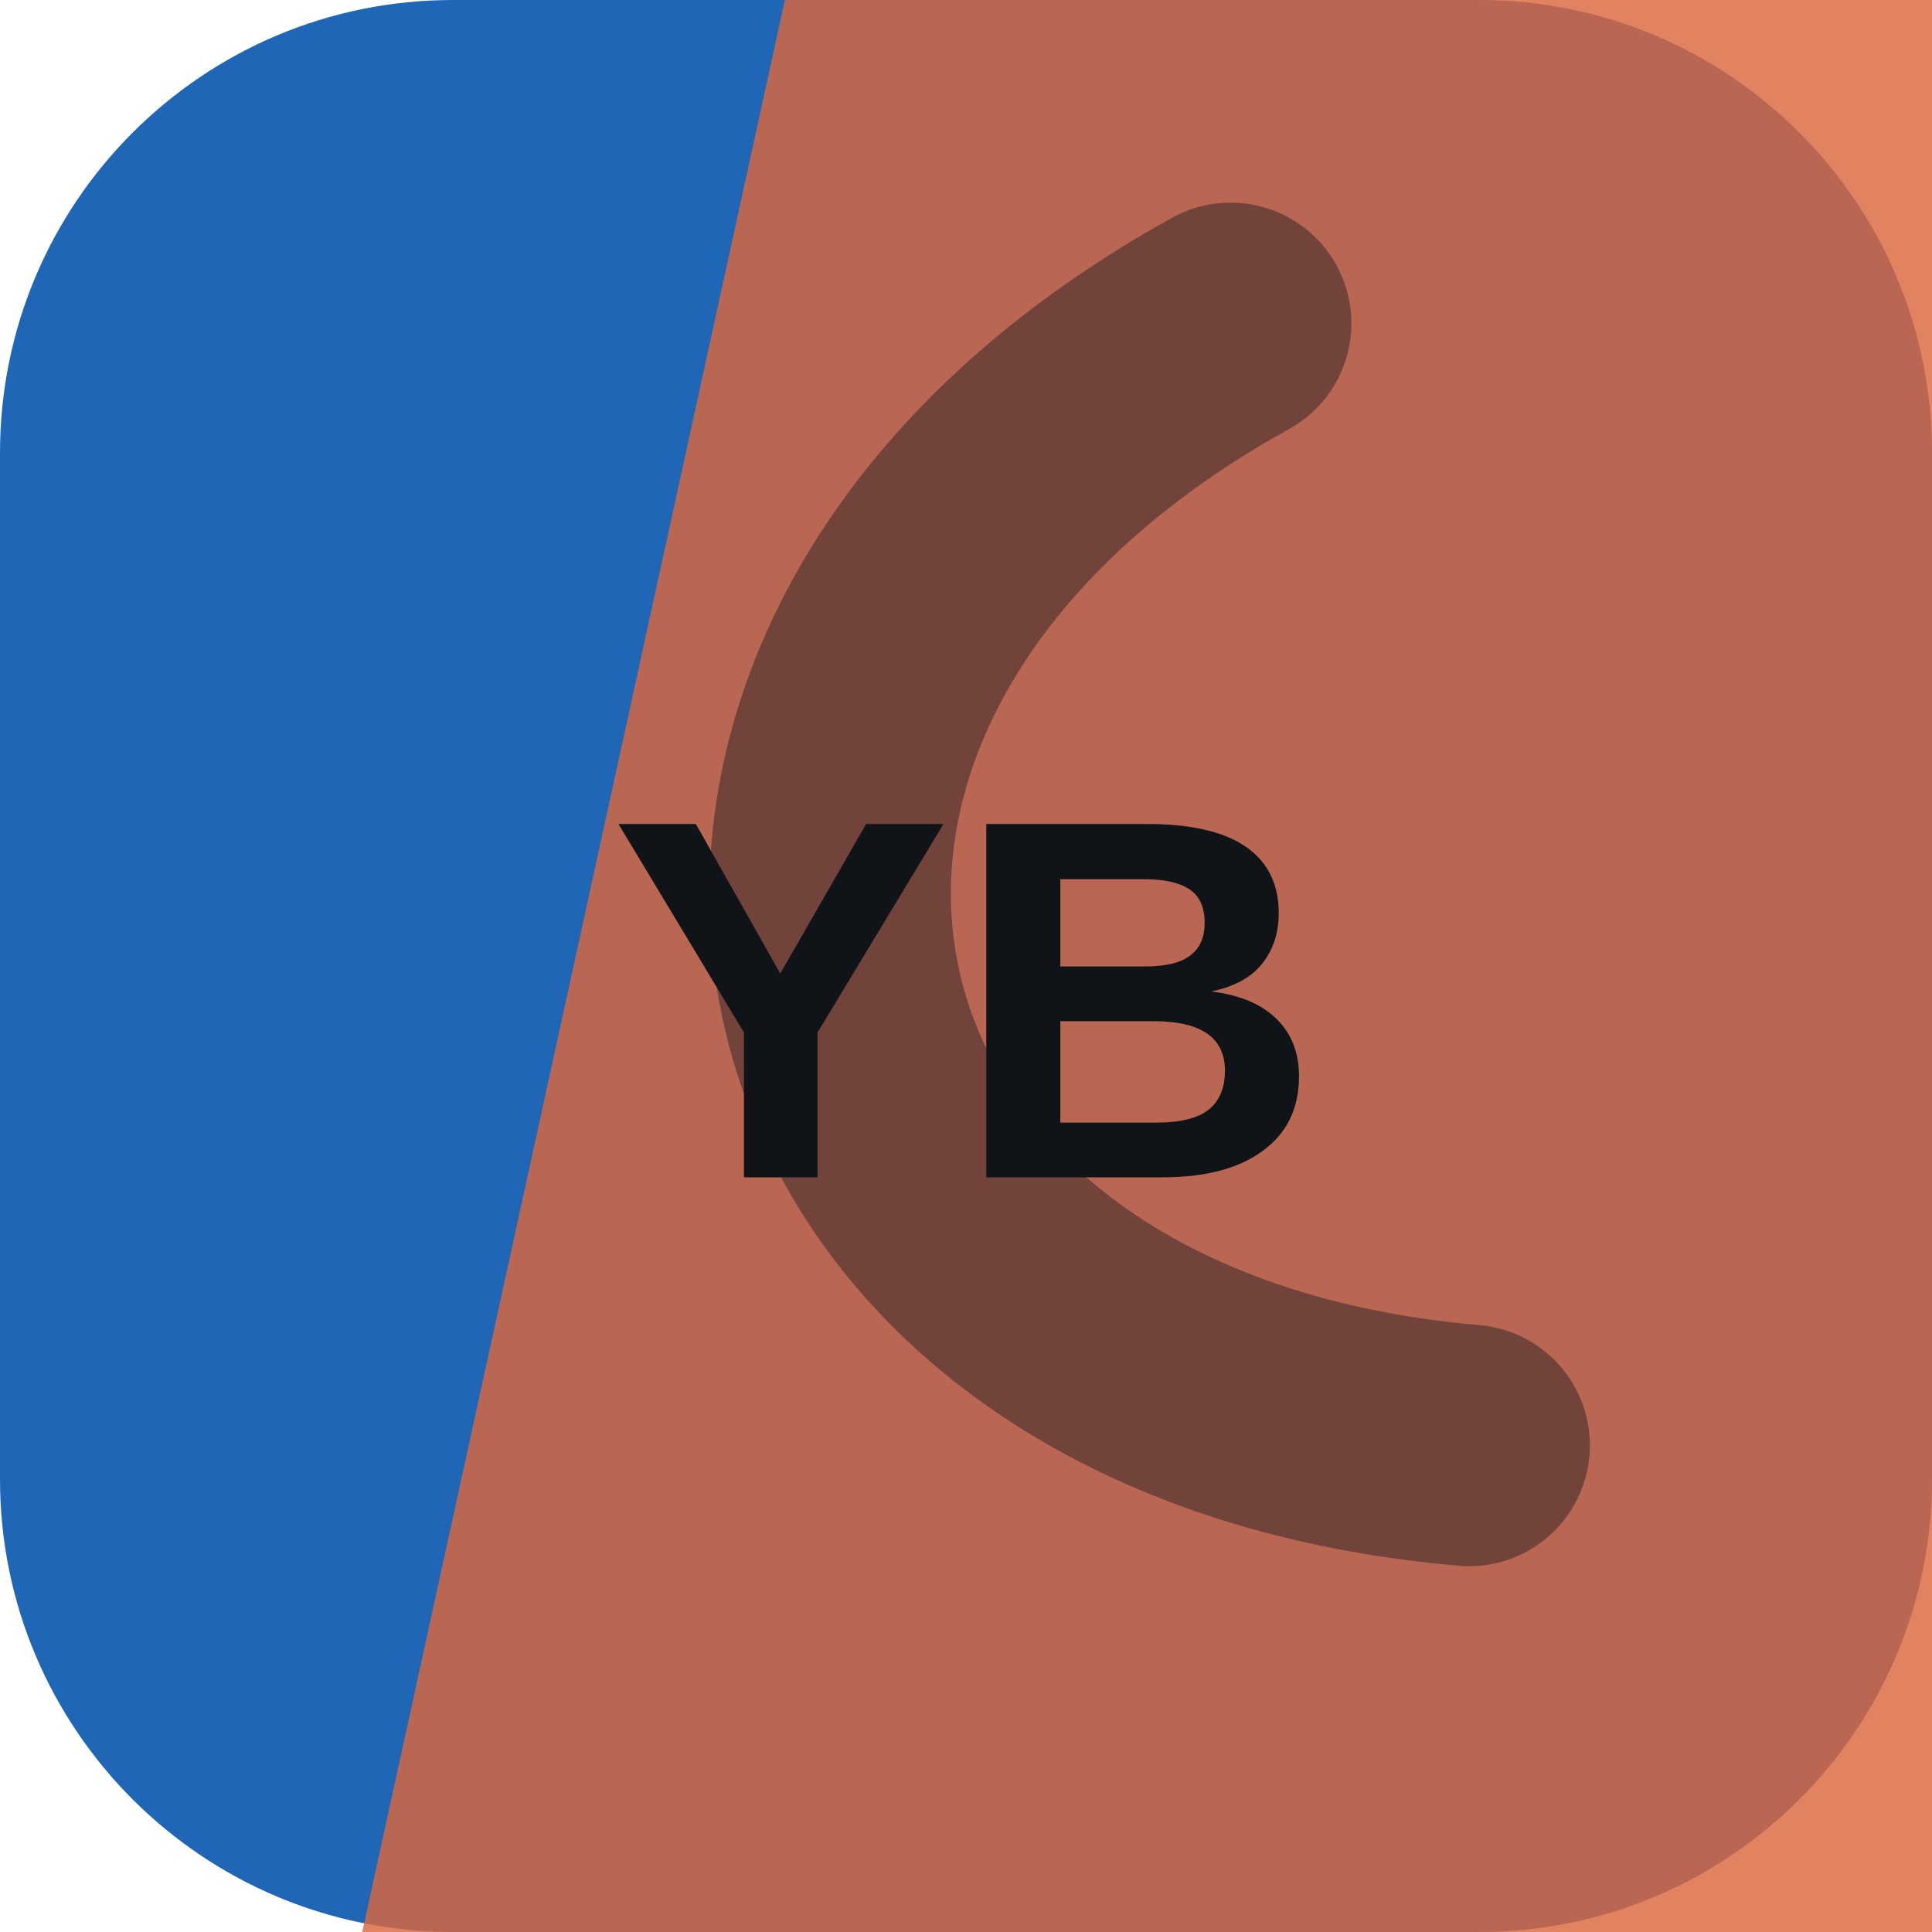
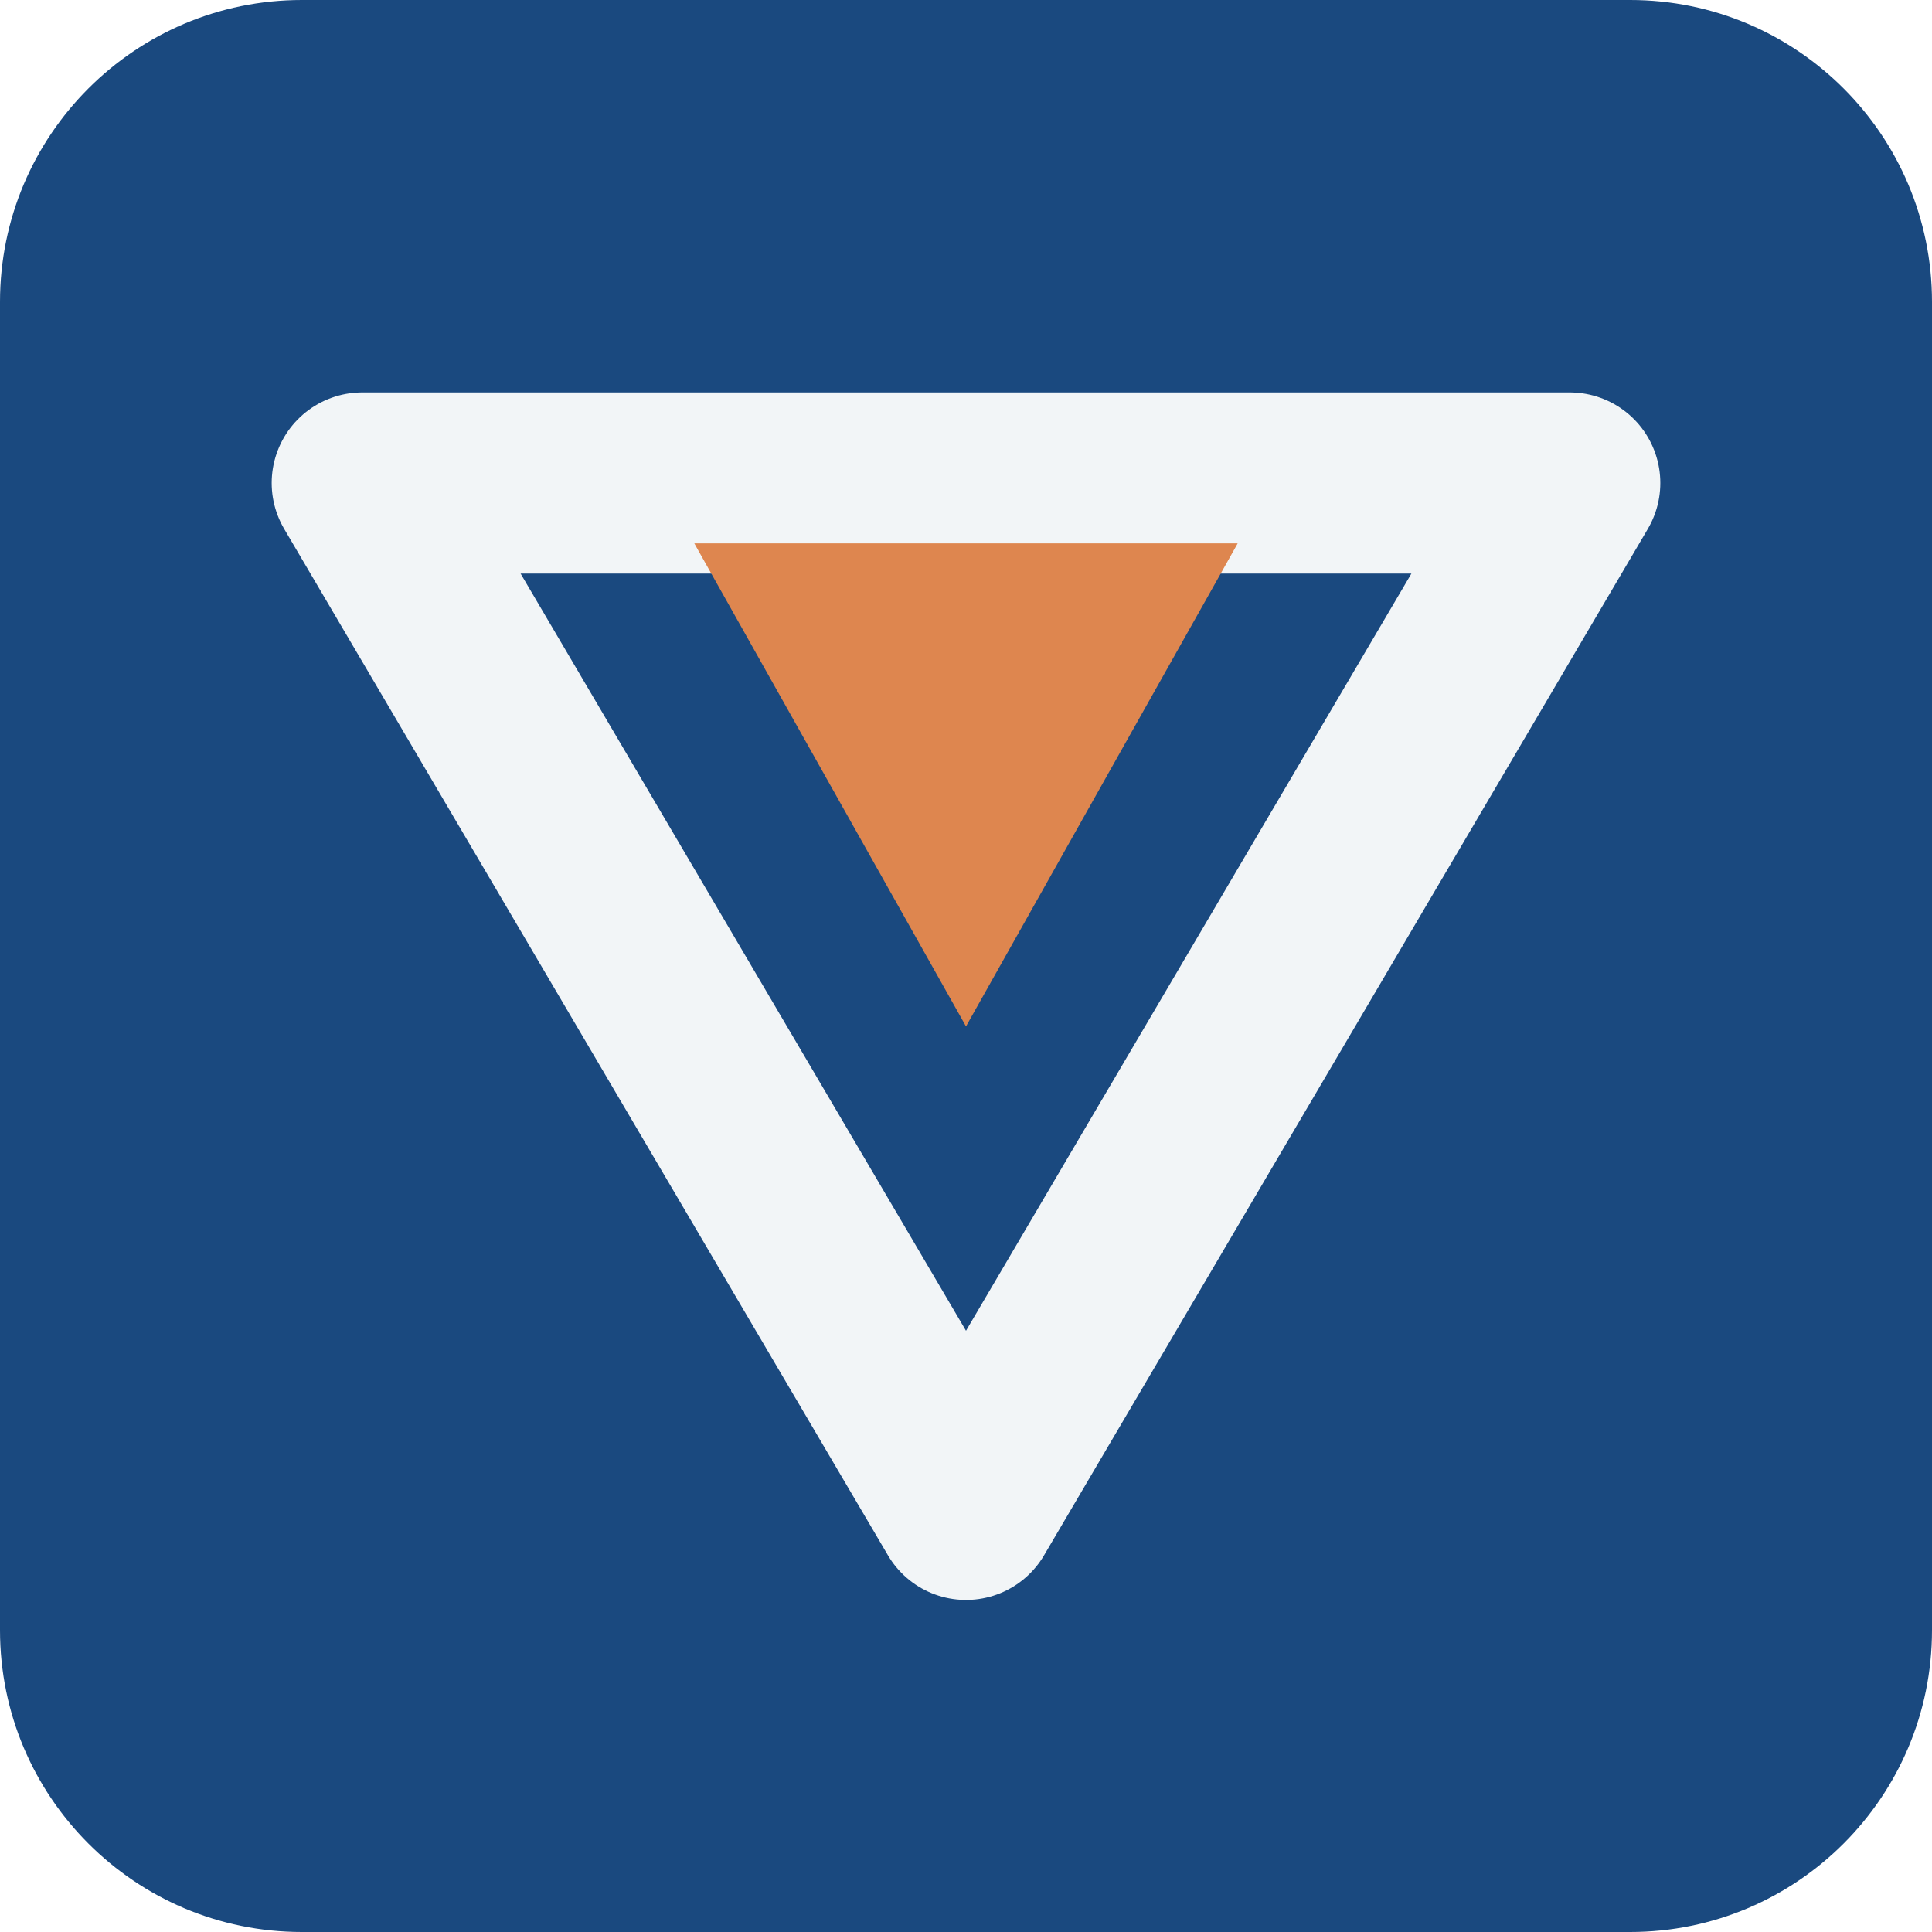
<svg xmlns="http://www.w3.org/2000/svg" width="64" height="64" viewBox="0 0 64 64" role="img">
-   <rect width="64" height="64" rx="15" fill="hsl(212 70% 42%)" />
-   <path d="M26 0h38v64H12Z" fill="hsl(16 69% 55%)" opacity="0.82" />
-   <g transform="rotate(258 32 32)" opacity="0.42">
-     <path d="M13 45c7-23 31-23 38 0" fill="none" stroke="#101418" stroke-width="8" stroke-linecap="round" />
+   <rect width="64" height="64" rx="10" fill="hsl(212 66% 30%)" />
+   <g transform="rotate(180 32 32)">
+     <path d="M32 14 52 48H12Z" fill="none" stroke="hsl(212 24% 96%)" stroke-width="6" stroke-linejoin="round" />
+     <path d="M32 30 41 46H23Z" fill="hsl(23 68% 59%)" />
  </g>
-   <text x="32" y="39" text-anchor="middle" fill="#101418" font-family="Arial,Helvetica,sans-serif" font-size="17" font-weight="700" letter-spacing="0">YB</text>
</svg>
